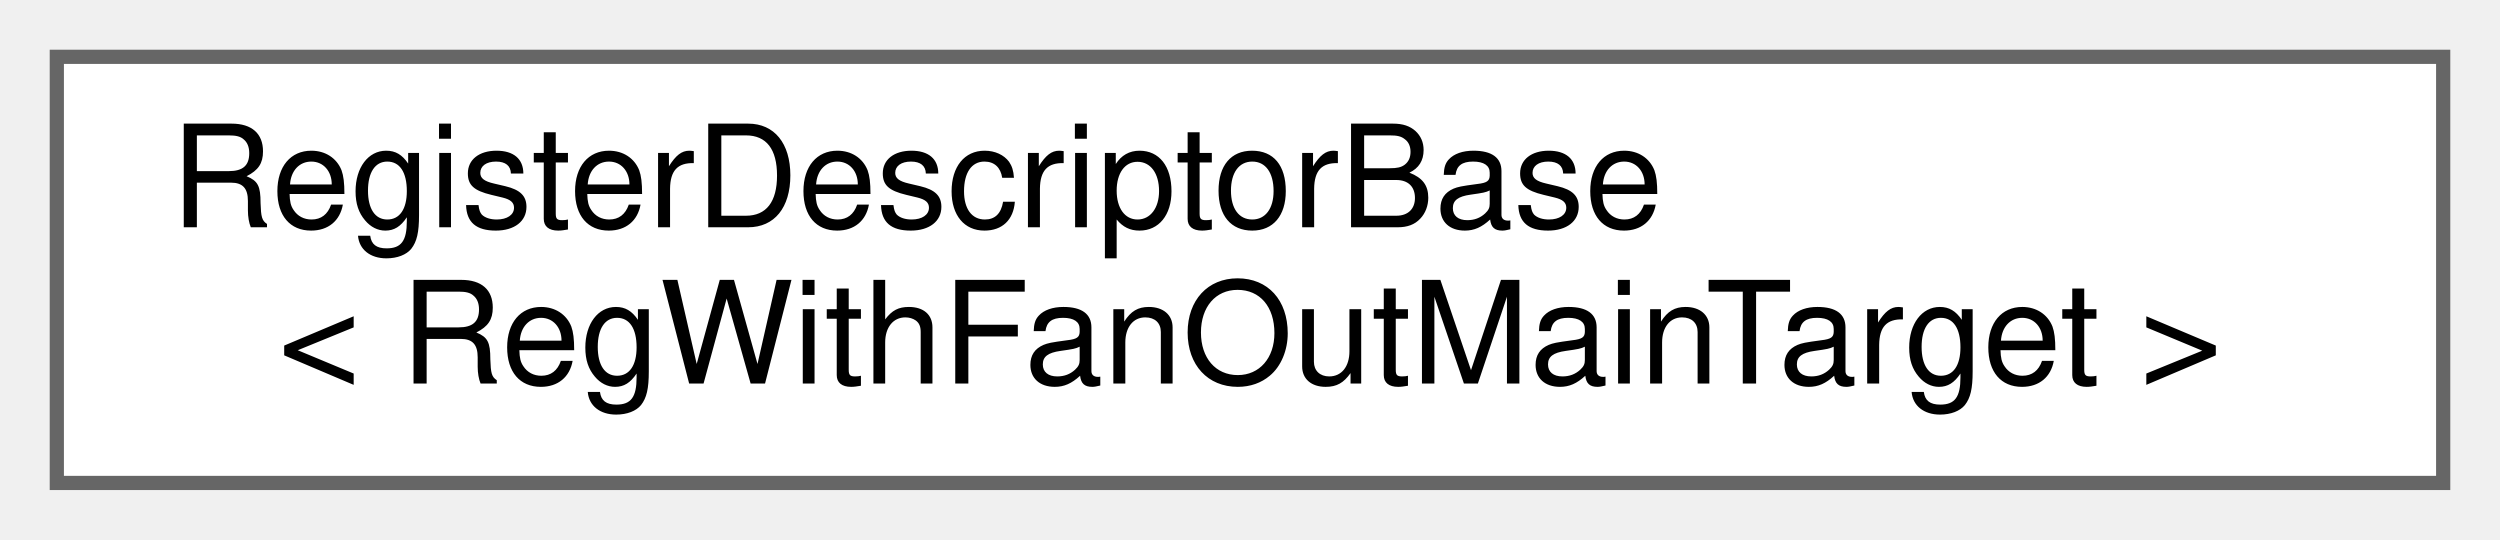
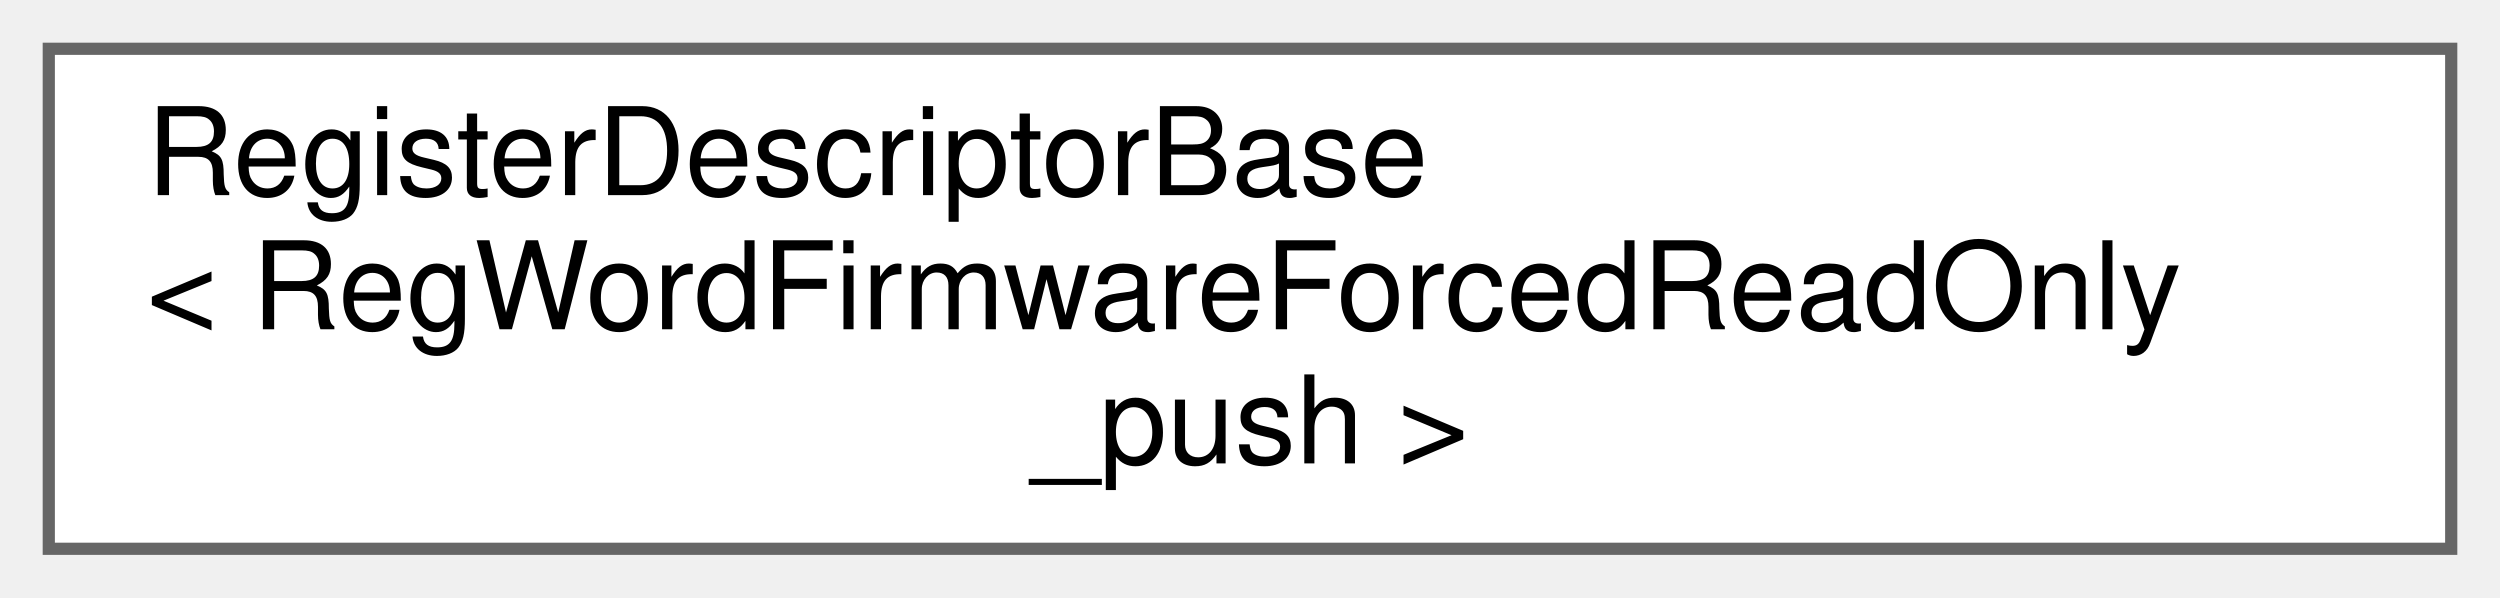
- <svg xmlns="http://www.w3.org/2000/svg" xmlns:xlink="http://www.w3.org/1999/xlink" width="176pt" height="38pt" viewBox="0.00 0.00 176.00 38.00">
-   <g id="graph0" class="graph" transform="scale(1 1) rotate(0) translate(4 34)">
+ <svg xmlns="http://www.w3.org/2000/svg" xmlns:xlink="http://www.w3.org/1999/xlink" width="205pt" height="49pt" viewBox="0.00 0.00 205.00 49.00">
+   <g id="graph0" class="graph" transform="scale(1 1) rotate(0) translate(4 45)">
    <g id="Node000000" class="node">
      <g id="a_Node000000">
        <a xlink:href="struct_register_descriptor_base.html" target="_top" xlink:title=" ">
-           <polygon fill="white" stroke="#666666" points="168,-30 0,-30 0,0 168,0 168,-30" />
-           <text text-anchor="start" x="8" y="-18" font-family="Helvetica,sans-Serif" font-size="10.00">RegisterDescriptorBase</text>
-           <text text-anchor="middle" x="84" y="-7" font-family="Helvetica,sans-Serif" font-size="10.00">&lt; RegWithFanOutMainTarget &gt;</text>
+           <polygon fill="white" stroke="#666666" points="197,-41 0,-41 0,0 197,0 197,-41" />
+           <text text-anchor="start" x="8" y="-29" font-family="Helvetica,sans-Serif" font-size="10.00">RegisterDescriptorBase</text>
+           <text text-anchor="start" x="8" y="-18" font-family="Helvetica,sans-Serif" font-size="10.00">&lt; RegWordFirmwareForcedReadOnly</text>
+           <text text-anchor="middle" x="98.5" y="-7" font-family="Helvetica,sans-Serif" font-size="10.00">_push &gt;</text>
        </a>
      </g>
    </g>
  </g>
</svg>
